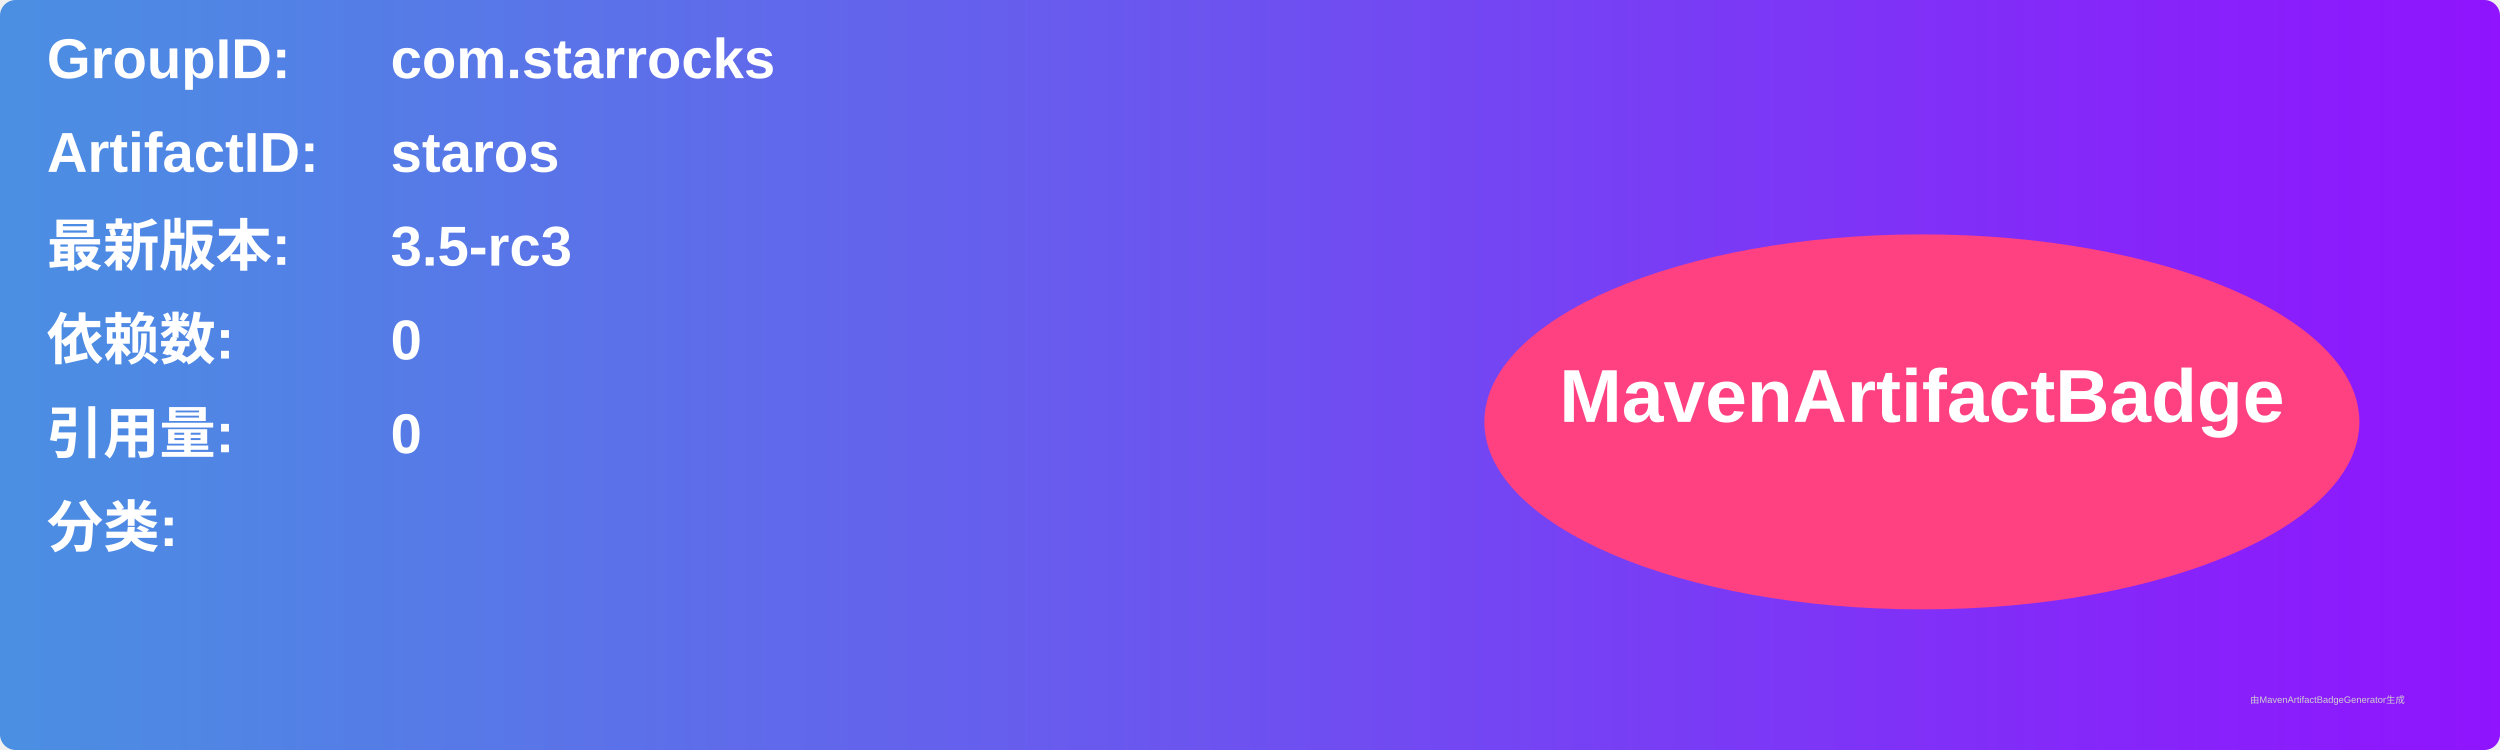
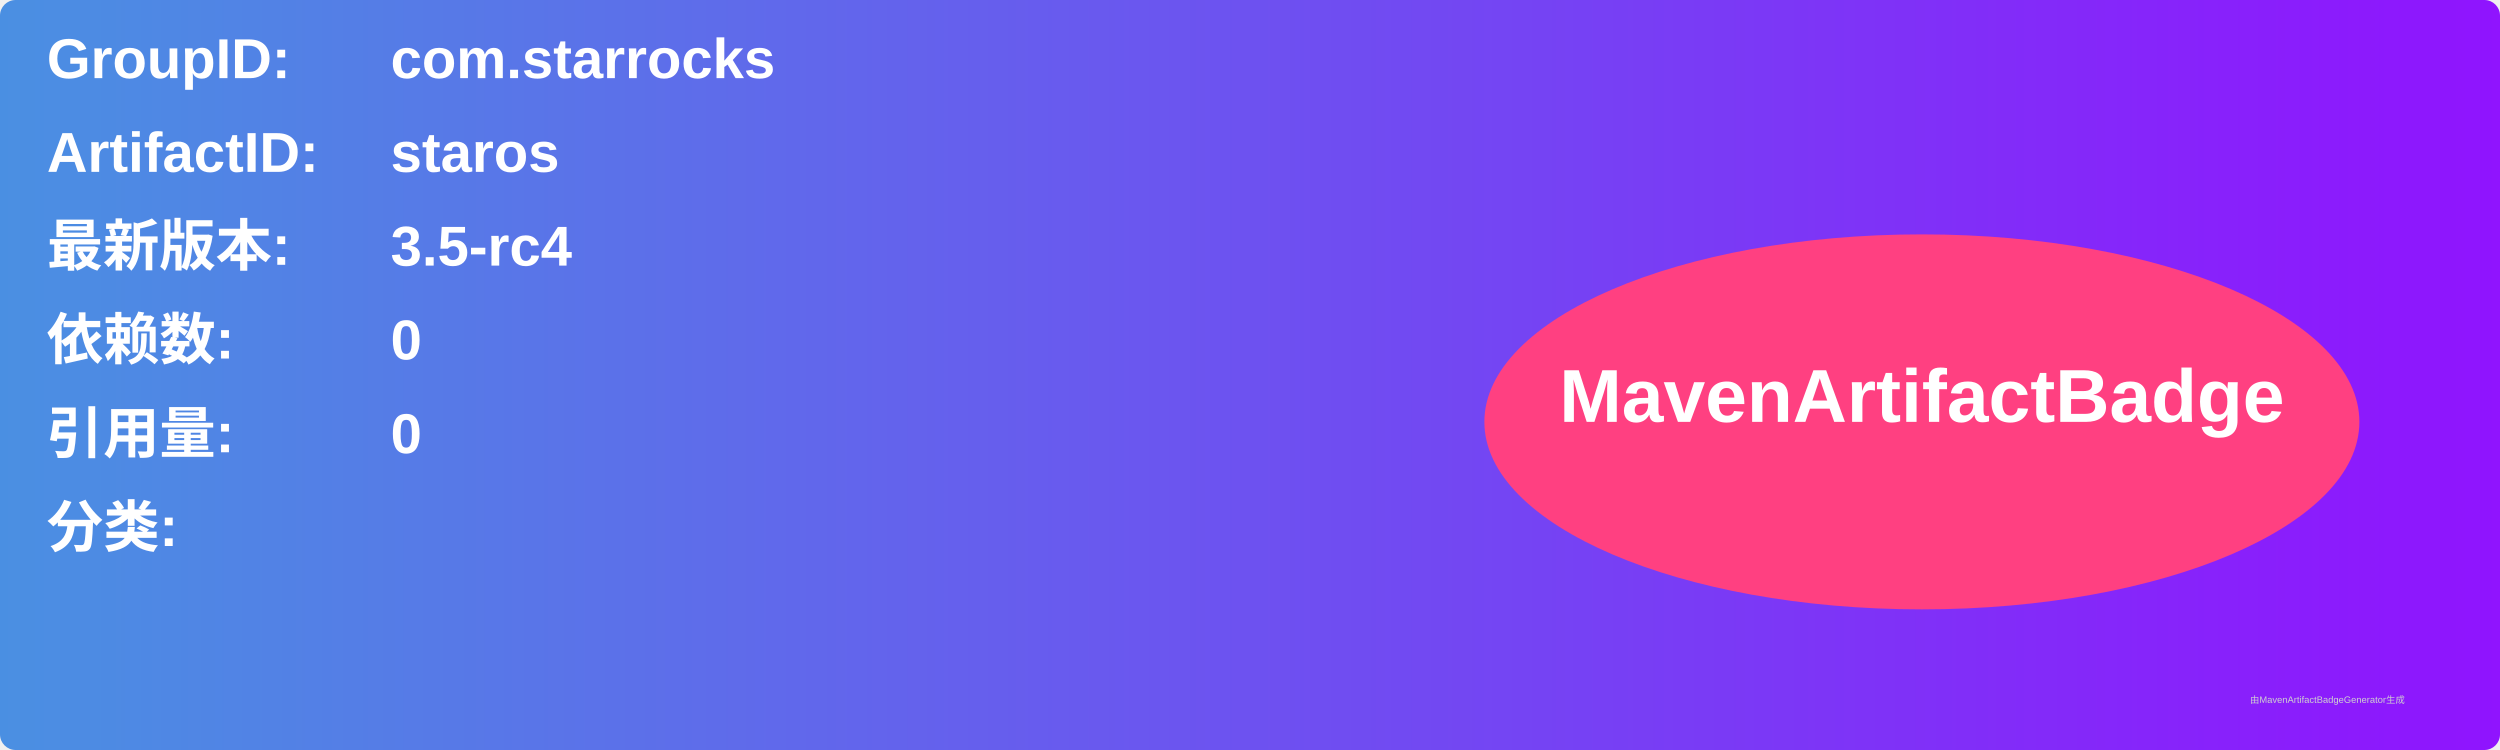
<svg xmlns="http://www.w3.org/2000/svg" width="800" height="240" viewBox="0 0 800 240">
  <linearGradient id="grad" x1="0%" y1="0%" x2="100%" y2="0%">
    <stop offset="0%" stop-color="#4a90e2" />
    <stop offset="100%" stop-color="#9013fe" />
  </linearGradient>
  <rect width="100%" height="100%" rx="5" ry="5" fill="url(#grad)" />
  <g transform="translate(15, 15)">
    <text x="0" y="10" font-family="Arial" font-size="18" fill="white" font-weight="bold" width="260">GroupID:</text>
    <text x="110" y="10" font-family="Arial" font-size="18" fill="white" font-weight="bold" width="460">com.starrocks</text>
    <text x="0" y="40" font-family="Arial" font-size="18" fill="white" font-weight="bold" width="260">ArtifactID:</text>
    <text x="110" y="40" font-family="Arial" font-size="18" fill="white" font-weight="bold" width="460">staros</text>
    <text x="0" y="70" font-family="Arial" font-size="18" fill="white" font-weight="bold">最新版本:</text>
    <text x="110" y="70" font-family="Arial" font-size="18" fill="white" font-weight="bold">
-       <tspan font-weight="bold">3.5-rc3</tspan>
+       <tspan font-weight="bold">3.5-rc4</tspan>
    </text>
    <text x="0" y="100" font-family="Arial" font-size="18" fill="white" font-weight="bold">依赖数: </text>
    <text x="110" y="100" font-family="Arial" font-size="18" fill="white">
      <tspan font-weight="bold">0</tspan>
    </text>
    <text x="0" y="130" font-family="Arial" font-size="18" fill="white" font-weight="bold">引用量: </text>
    <text x="110" y="130" font-family="Arial" font-size="18" fill="white">
      <tspan font-weight="bold">0</tspan>
    </text>
    <text x="0" y="160" font-family="Arial" font-size="18" fill="white" font-weight="bold">分类:</text>
    <text x="10" y="190" font-family="Arial" font-size="10" fill="white">
      <tspan font-weight="bold" />
    </text>
    <ellipse cx="600" cy="120" rx="140" ry="60" fill="#ff4081" />
    <text x="600" y="120" text-anchor="middle" font-family="Arial" font-size="24" fill="white" font-weight="bold">MavenArtifactBadge</text>
  </g>
  <text x="720" y="225" font-family="Arial" font-size="3" fill="#d0d0d0">由MavenArtifactBadgeGenerator生成</text>
</svg>
